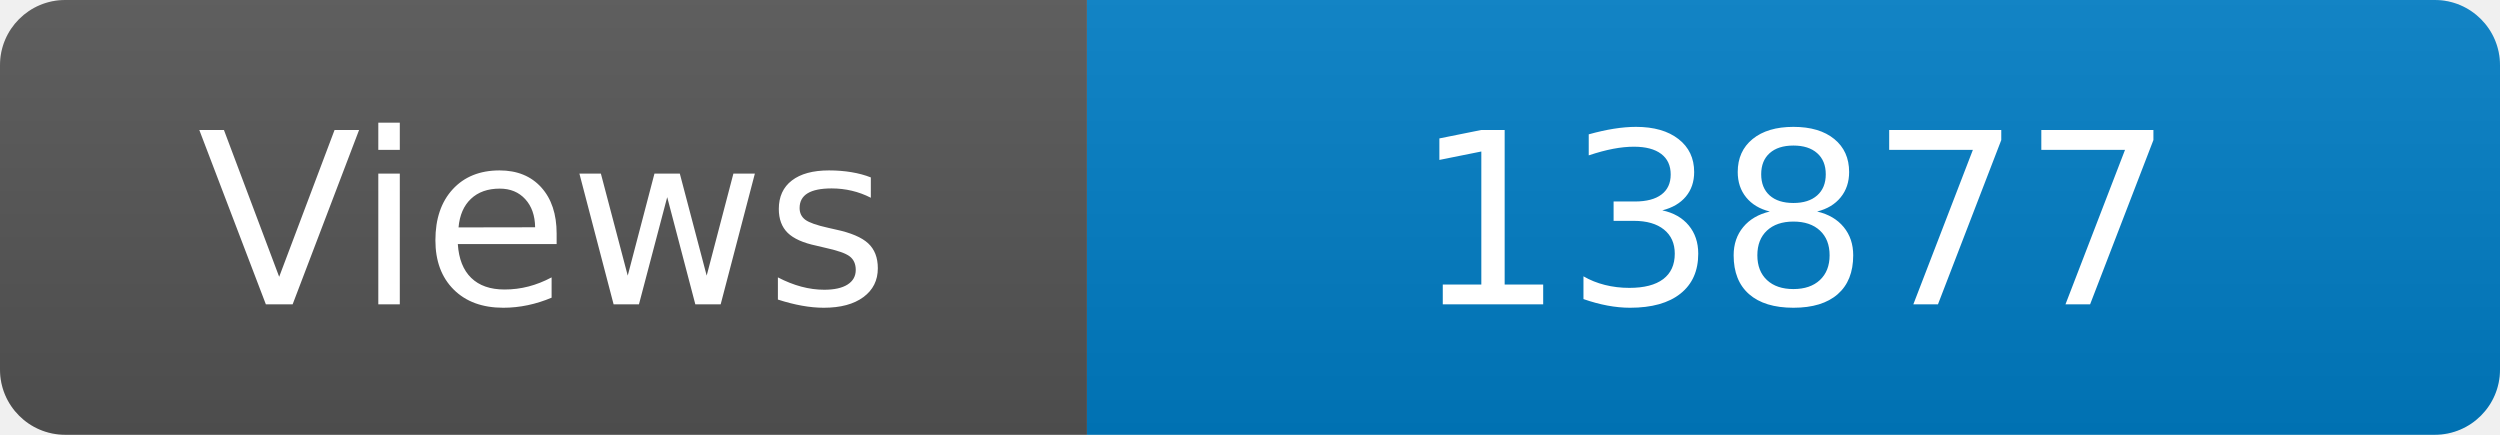
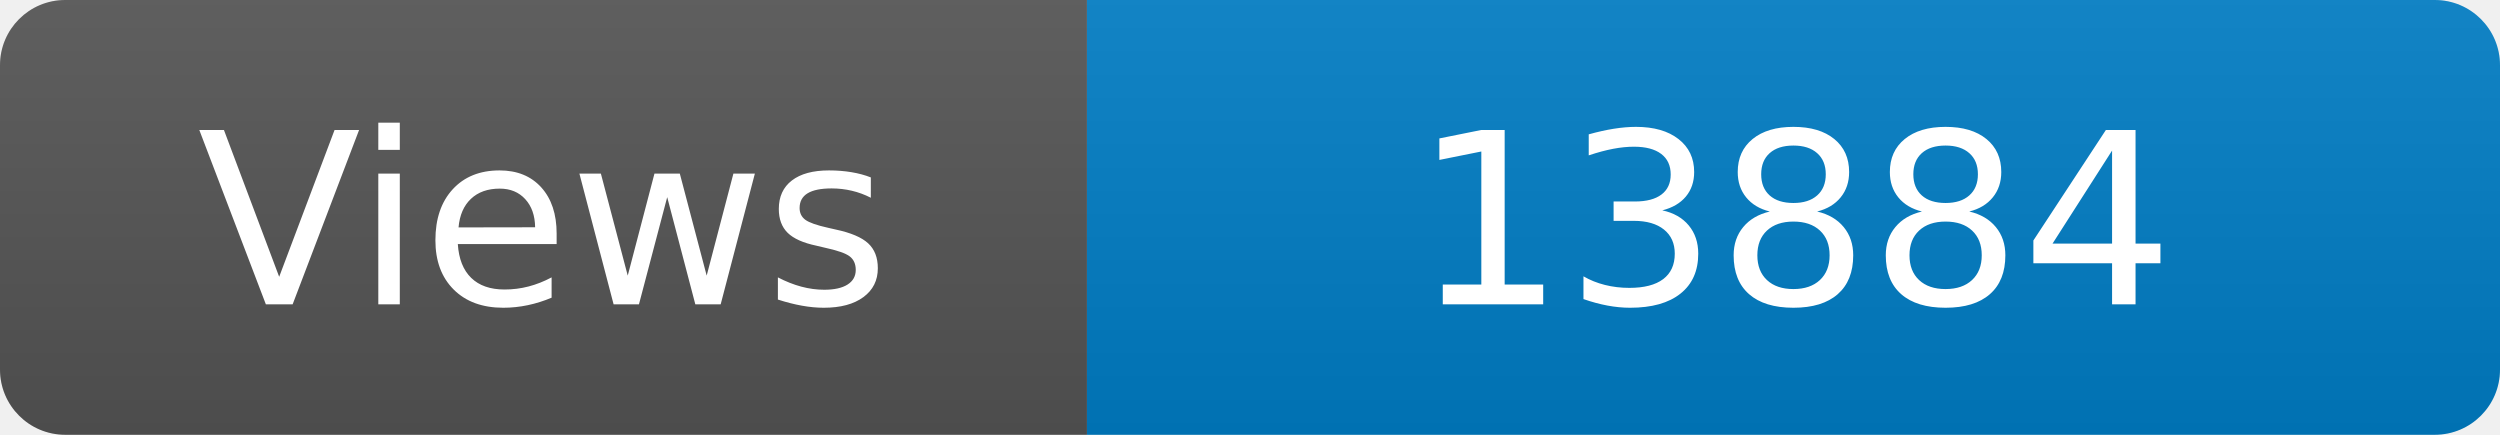
<svg xmlns="http://www.w3.org/2000/svg" width="115" height="20" role="img" aria-label="Maintained?: yes">
  <linearGradient id="s" x2="0" y2="100%">
    <stop offset="0" stop-color="#bbb" stop-opacity=".1" />
    <stop offset="1" stop-opacity=".1" />
  </linearGradient>
  <clipPath id="r">
    <rect width="115" height="20" rx="3" fill="#fff" />
  </clipPath>
  <g clip-path="url(#r)">
    <rect width="50" height="20" fill="#555" />
    <rect x="50" width="160" height="20" fill="#007ec6" />
    <rect width="115" height="20" fill="url(#s)" />
  </g>
  <g fill="#fff" text-anchor="middle" font-family="Verdana,Geneva,DejaVu Sans,sans-serif" font-size="110">
    <text x="250" y="140" transform="scale(.1)" fill="#fff">Views</text>
-     <text x="825" y="140" transform="scale(.1)" fill="#fff">13877</text>
+     <text x="825" y="140" transform="scale(.1)" fill="#fff">13884</text>
  </g>
</svg>
